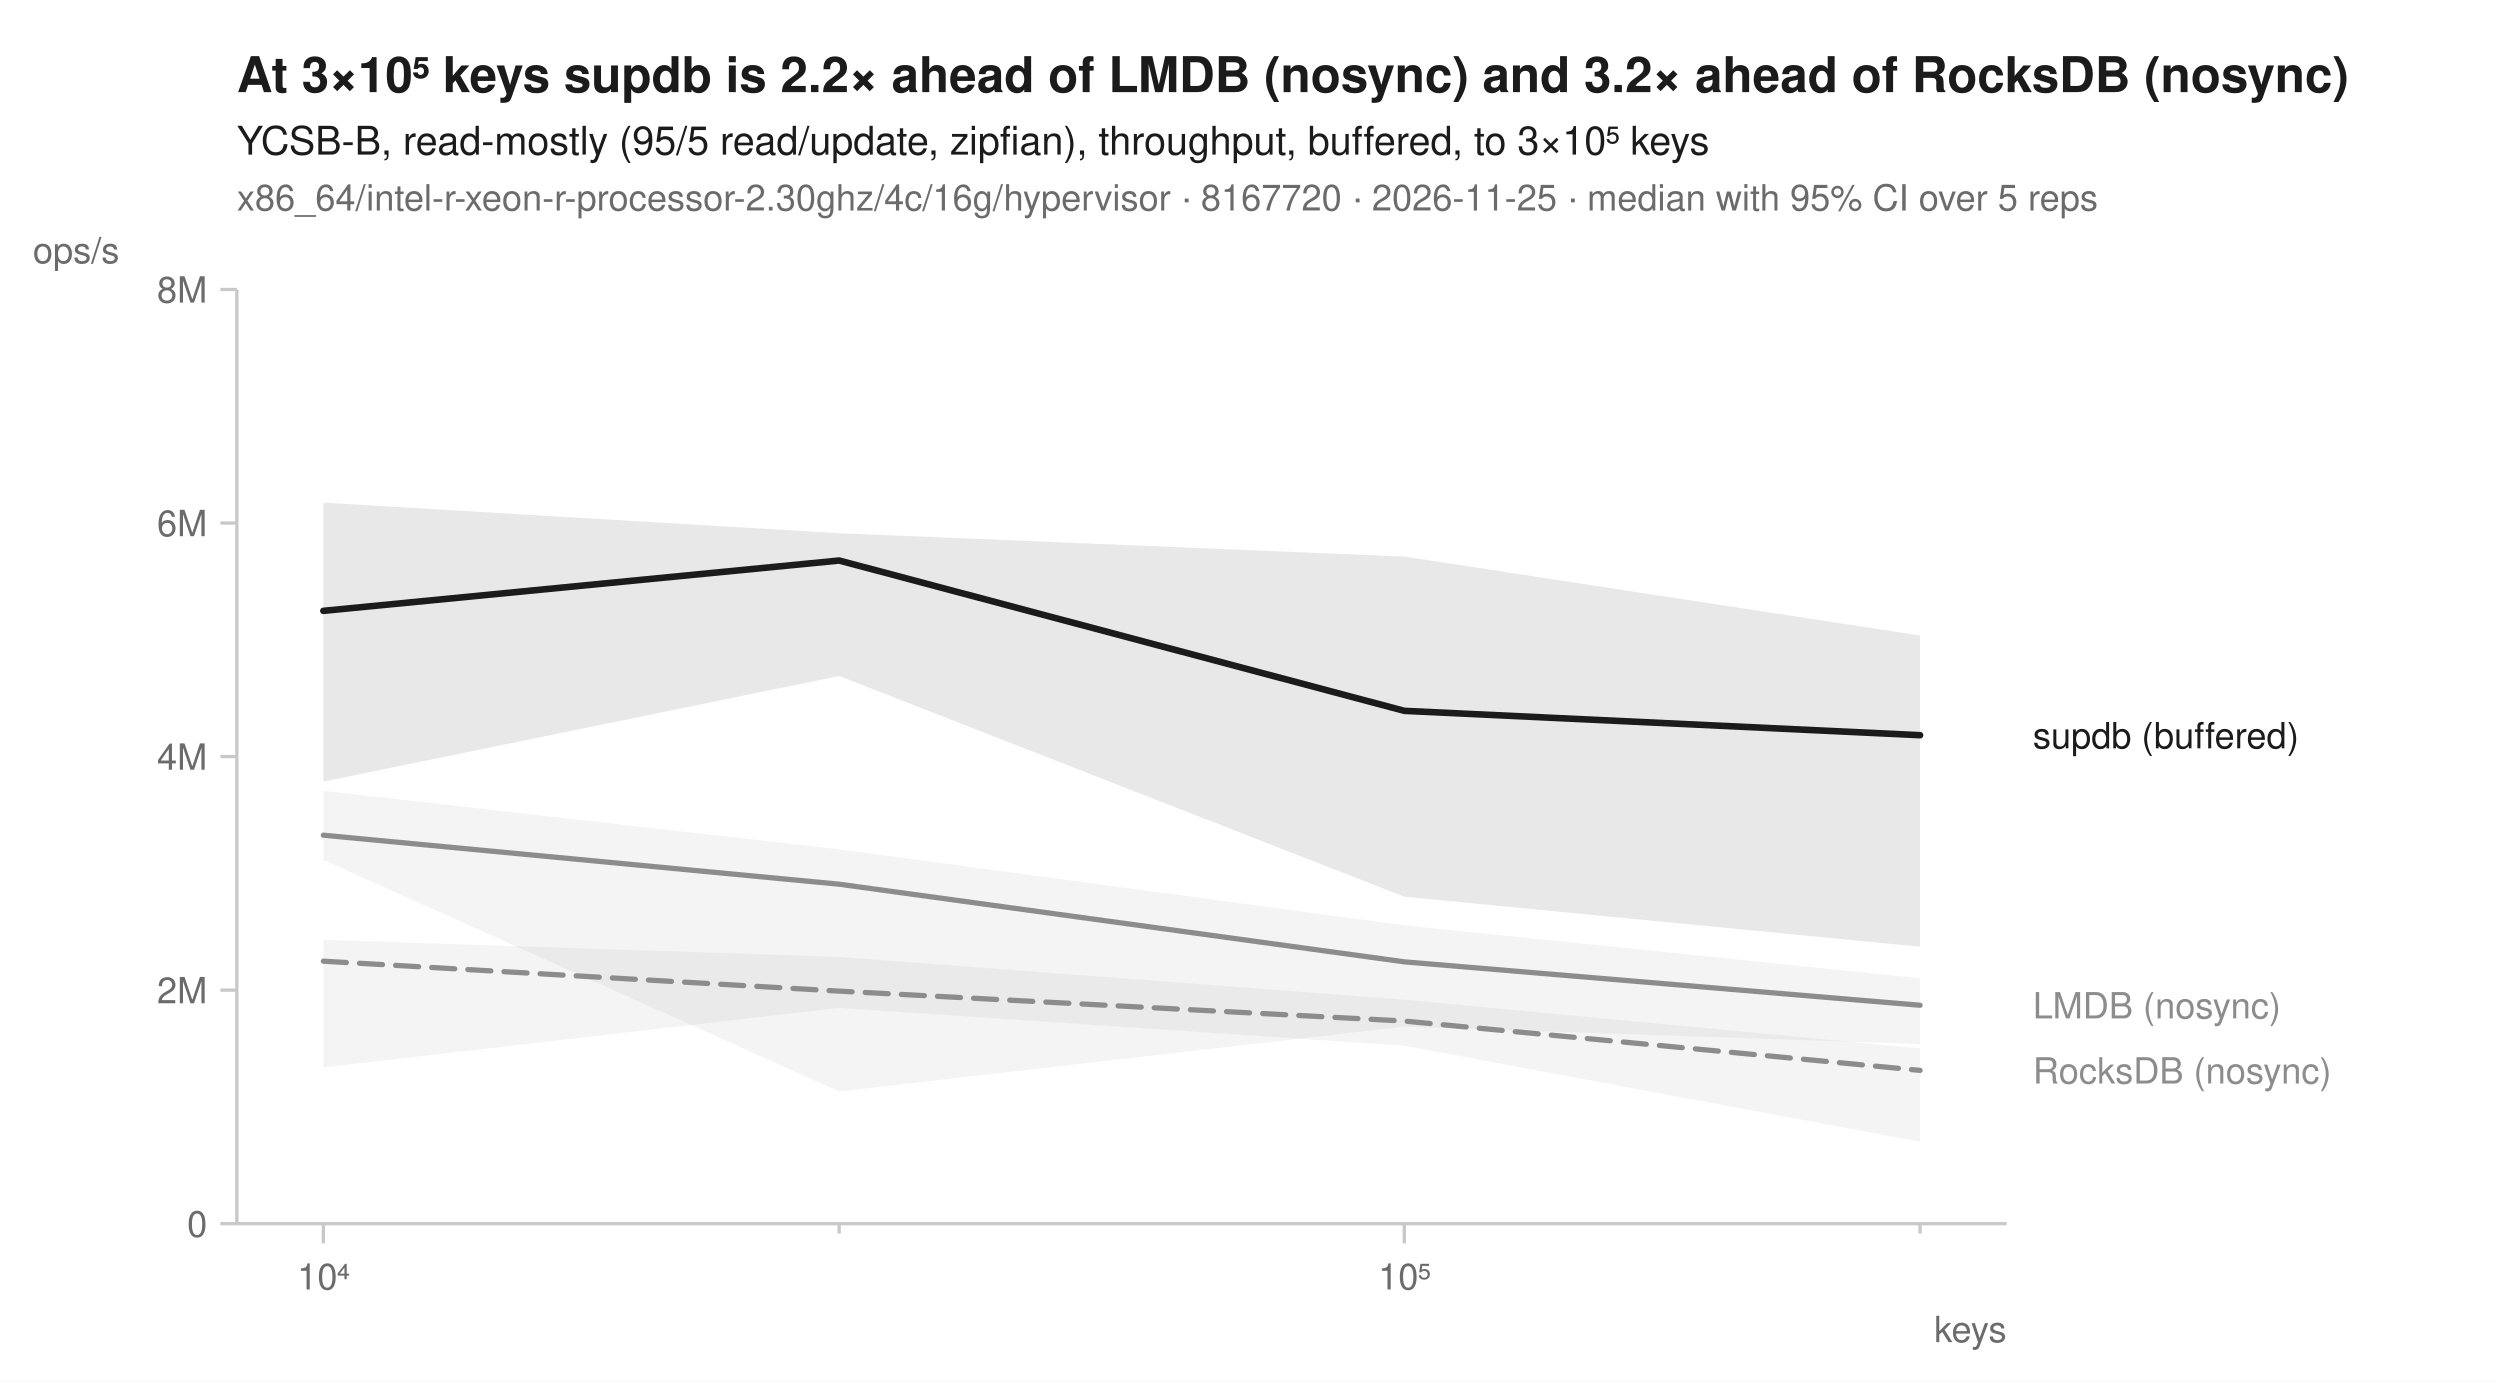
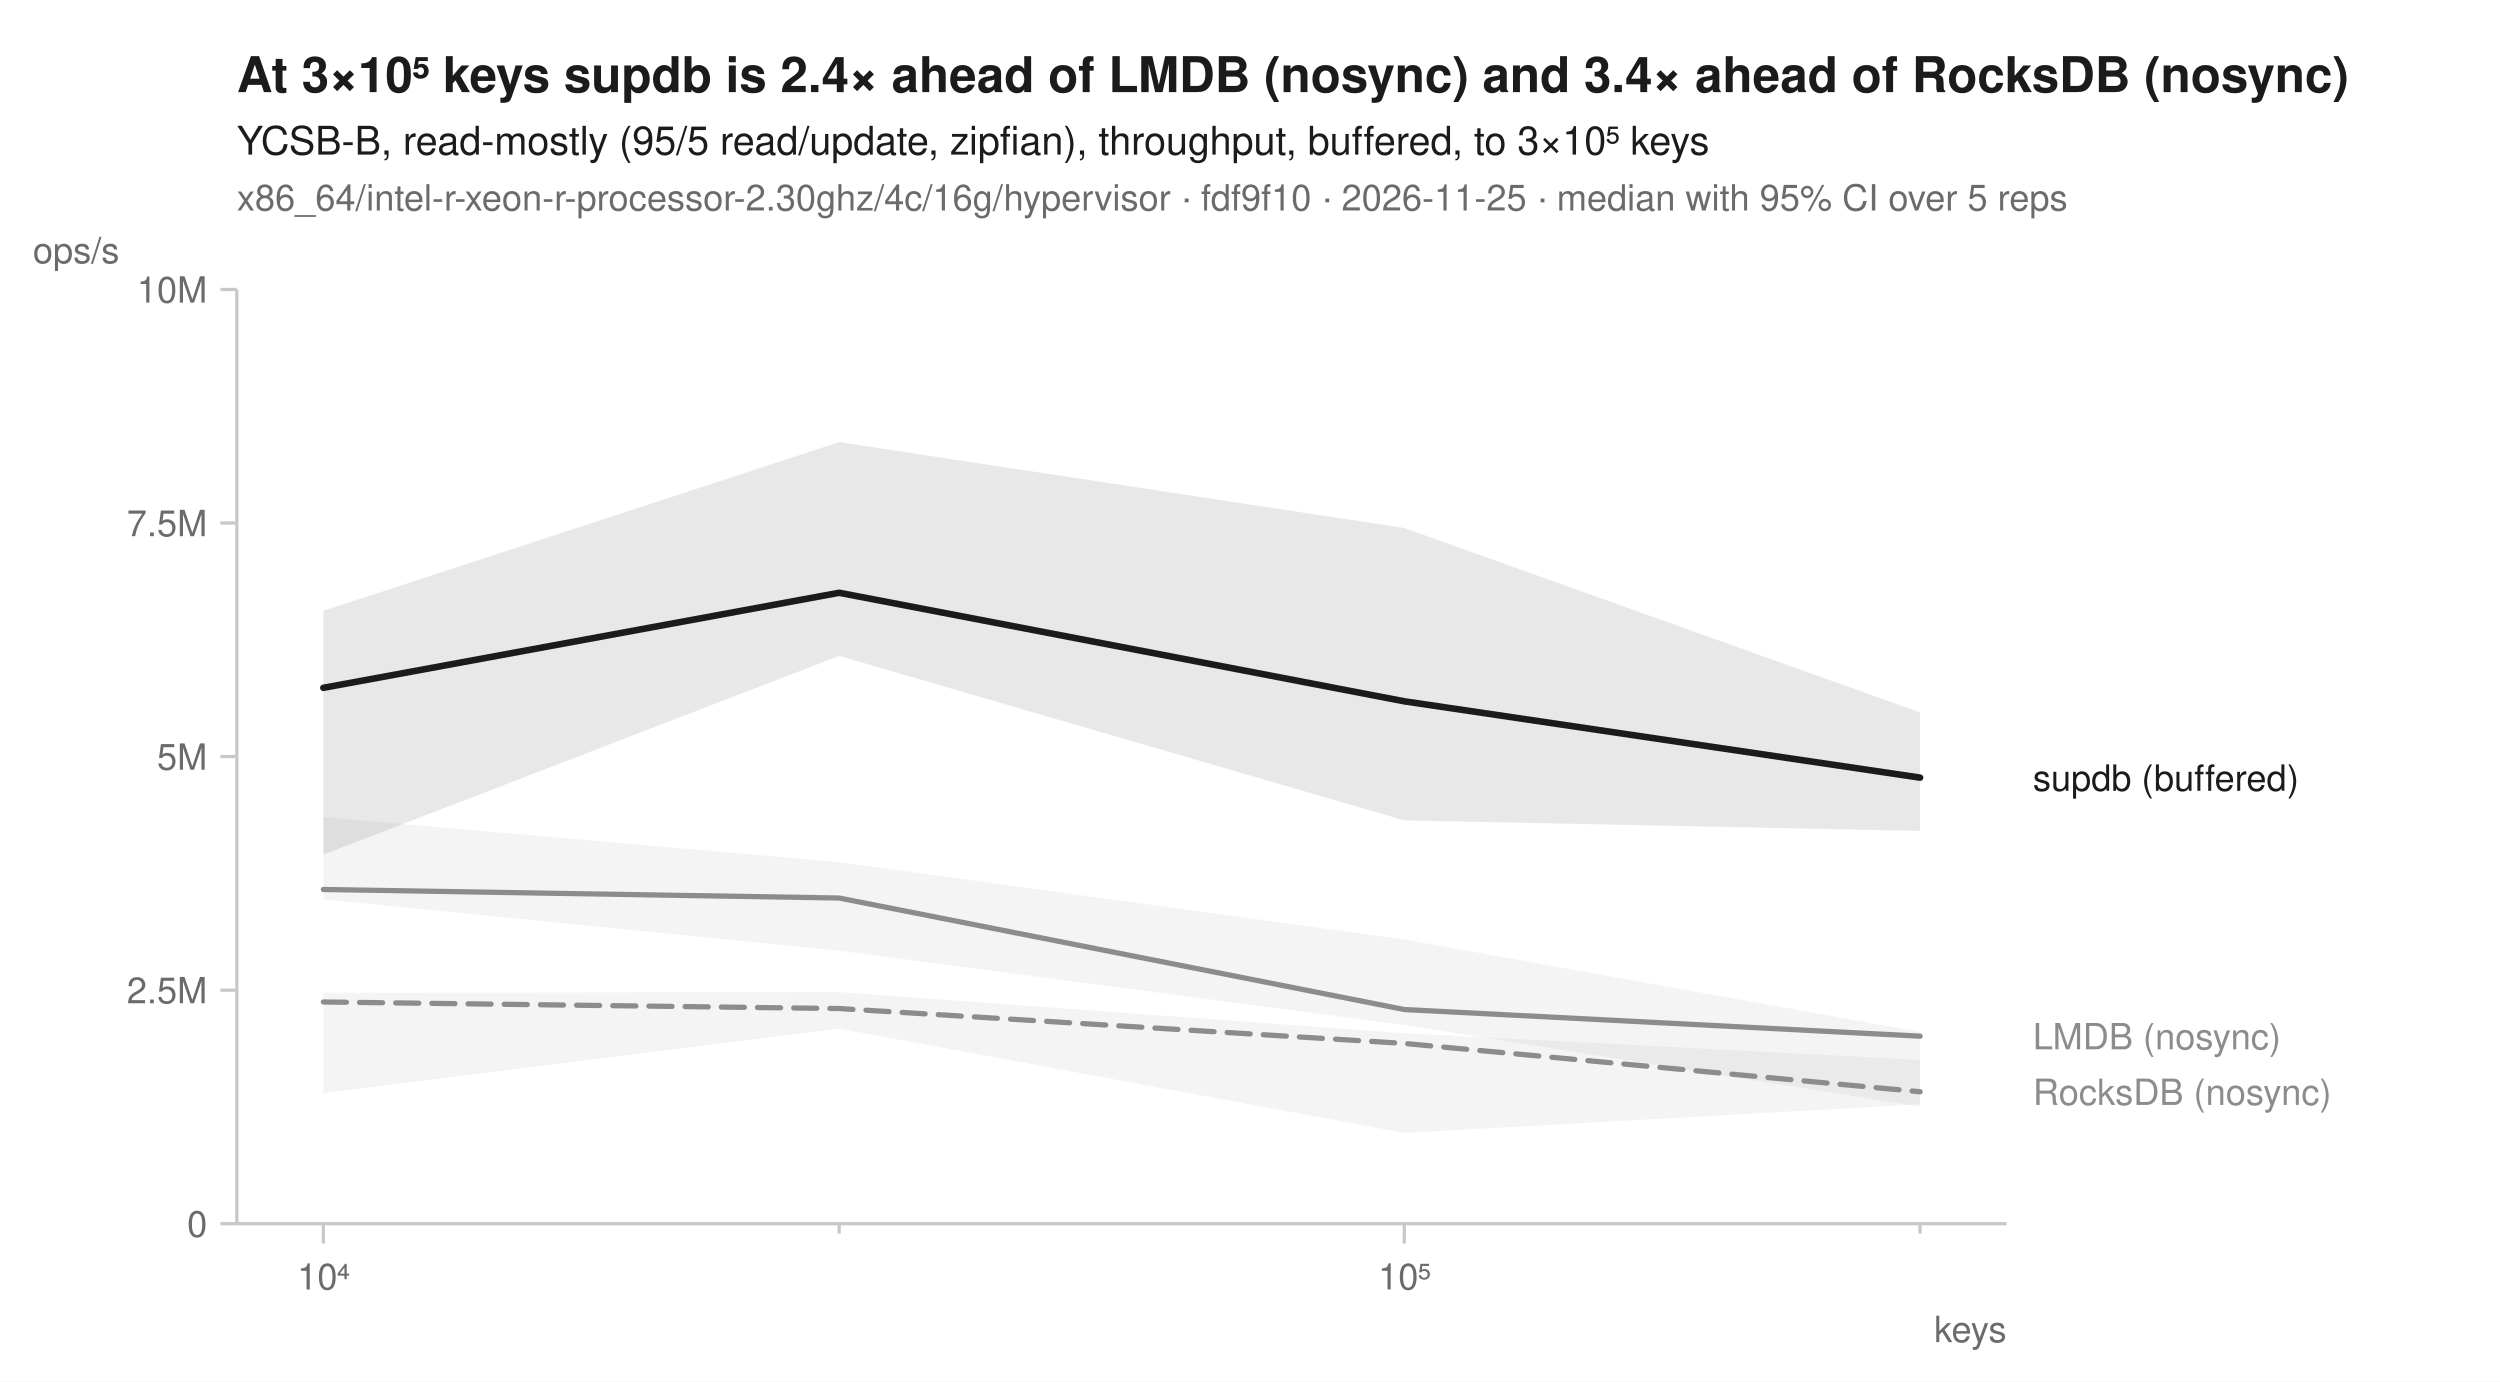
<svg xmlns="http://www.w3.org/2000/svg" width="760" height="420" viewBox="0 0 760 420" font-family="-apple-system, BlinkMacSystemFont, 'Segoe UI', Helvetica, Arial, sans-serif" fill="#1b1b1b">
  <rect width="760" height="420" fill="white" />
-   <text x="72" y="28" font-size="15" font-weight="600">At 3×10⁵ keys supdb is 2.2× ahead of LMDB (nosync) and 3.2× ahead of RocksDB (nosync)</text>
+   <text x="72" y="28" font-size="15" font-weight="600">At 3×10⁵ keys supdb is 2.4× ahead of LMDB (nosync) and 3.4× ahead of RocksDB (nosync)</text>
  <text x="72" y="47" font-size="12">YCSB-B, read-mostly (95/5 read/update, zipfian), throughput, buffered, to 3×10⁵ keys</text>
-   <text x="72" y="64" font-size="11" fill="#6b6b6b">x86_64/intel-r-xeon-r-processor-2.30ghz/4c/16g/hypervisor · 8167720 · 2026-11-25 · median with 95% CI over 5 reps</text>
+   <text x="72" y="64" font-size="11" fill="#6b6b6b">x86_64/intel-r-xeon-r-processor-2.30ghz/4c/16g/hypervisor · fdf9f10 · 2026-11-25 · median with 95% CI over 5 reps</text>
  <line x1="72" y1="372" x2="610" y2="372" stroke="#c8c8c8" stroke-width="1" />
  <line x1="72" y1="88" x2="72" y2="372" stroke="#c8c8c8" stroke-width="1" />
  <line x1="98.3" y1="372" x2="98.3" y2="378" stroke="#c8c8c8" stroke-width="1" />
  <text x="98.3" y="392" font-size="11" text-anchor="middle" fill="#6b6b6b">10⁴</text>
  <line x1="255.1" y1="372" x2="255.1" y2="375" stroke="#c8c8c8" stroke-width="1" />
  <line x1="426.9" y1="372" x2="426.9" y2="378" stroke="#c8c8c8" stroke-width="1" />
  <text x="426.9" y="392" font-size="11" text-anchor="middle" fill="#6b6b6b">10⁵</text>
  <line x1="583.7" y1="372" x2="583.7" y2="375" stroke="#c8c8c8" stroke-width="1" />
  <text x="610" y="408" font-size="11" text-anchor="end" fill="#6b6b6b">keys</text>
  <line x1="67" y1="372.0" x2="72" y2="372.0" stroke="#c8c8c8" stroke-width="1" />
  <text x="63" y="376.0" font-size="11" text-anchor="end" fill="#6b6b6b">0</text>
  <line x1="67" y1="301.0" x2="72" y2="301.0" stroke="#c8c8c8" stroke-width="1" />
-   <text x="63" y="305.0" font-size="11" text-anchor="end" fill="#6b6b6b">2M</text>
+   <text x="63" y="305.0" font-size="11" text-anchor="end" fill="#6b6b6b">2.5M</text>
  <line x1="67" y1="230.0" x2="72" y2="230.0" stroke="#c8c8c8" stroke-width="1" />
-   <text x="63" y="234.0" font-size="11" text-anchor="end" fill="#6b6b6b">4M</text>
+   <text x="63" y="234.0" font-size="11" text-anchor="end" fill="#6b6b6b">5M</text>
  <line x1="67" y1="159.0" x2="72" y2="159.0" stroke="#c8c8c8" stroke-width="1" />
-   <text x="63" y="163.0" font-size="11" text-anchor="end" fill="#6b6b6b">6M</text>
+   <text x="63" y="163.0" font-size="11" text-anchor="end" fill="#6b6b6b">7.5M</text>
  <line x1="67" y1="88.0" x2="72" y2="88.0" stroke="#c8c8c8" stroke-width="1" />
-   <text x="63" y="92.0" font-size="11" text-anchor="end" fill="#6b6b6b">8M</text>
+   <text x="63" y="92.0" font-size="11" text-anchor="end" fill="#6b6b6b">10M</text>
  <text x="10" y="80" font-size="11" text-anchor="start" fill="#6b6b6b">ops/s</text>
-   <path d="M98.3,285.7 L255.1,290.9 L426.9,303.9 L583.7,318.7 L583.7,347.1 L426.9,317.9 L255.1,306.4 L98.3,324.5 Z" fill="#8c8c8c" fill-opacity="0.10" />
-   <path d="M98.3,240.4 L255.1,258.2 L426.9,281.3 L583.7,297.4 L583.7,317.4 L426.9,312.1 L255.1,331.8 L98.3,261.4 Z" fill="#8c8c8c" fill-opacity="0.10" />
-   <path d="M98.3,152.8 L255.1,162.1 L426.9,169.2 L583.7,193.2 L583.7,287.8 L426.9,272.6 L255.1,205.5 L98.3,237.6 Z" fill="#1b1b1b" fill-opacity="0.10" />
-   <path d="M98.3,292.2 L255.1,301.3 L426.9,310.4 L583.7,325.4 " fill="none" stroke="#8c8c8c" stroke-width="1.6" stroke-linejoin="round" stroke-linecap="round" stroke-dasharray="7,4" />
-   <path d="M98.3,253.9 L255.1,268.8 L426.9,292.4 L583.7,305.6 " fill="none" stroke="#8c8c8c" stroke-width="1.6" stroke-linejoin="round" stroke-linecap="round" />
-   <path d="M98.3,185.7 L255.1,170.4 L426.9,216.1 L583.7,223.5 " fill="none" stroke="#1b1b1b" stroke-width="2" stroke-linejoin="round" stroke-linecap="round" />
-   <text x="618.0" y="227.5" font-size="11" fill="#1b1b1b">supdb (buffered)</text>
-   <text x="618.0" y="309.6" font-size="11" fill="#8c8c8c">LMDB (nosync)</text>
-   <text x="618.0" y="329.4" font-size="11" fill="#8c8c8c">RocksDB (nosync)</text>
+   <path d="M98.3,301.8 L255.1,301.6 L426.9,314.1 L583.7,322.2 L583.7,335.7 L426.9,344.4 L255.1,312.7 L98.3,332.3 Z" fill="#8c8c8c" fill-opacity="0.10" />
+   <path d="M98.3,248.4 L255.1,262.1 L426.9,285.6 L583.7,313.7 L583.7,336.4 L426.9,311.6 L255.1,289.0 L98.3,273.4 Z" fill="#8c8c8c" fill-opacity="0.10" />
+   <path d="M98.3,185.7 L255.1,134.4 L426.9,160.5 L583.7,216.6 L583.7,252.6 L426.9,249.4 L255.1,199.4 L98.3,259.8 Z" fill="#1b1b1b" fill-opacity="0.10" />
+   <path d="M98.3,304.6 L255.1,306.6 L426.9,317.2 L583.7,331.9 " fill="none" stroke="#8c8c8c" stroke-width="1.6" stroke-linejoin="round" stroke-linecap="round" stroke-dasharray="7,4" />
+   <path d="M98.3,270.4 L255.1,273.0 L426.9,306.9 L583.7,315.0 " fill="none" stroke="#8c8c8c" stroke-width="1.6" stroke-linejoin="round" stroke-linecap="round" />
+   <path d="M98.3,209.1 L255.1,180.2 L426.9,213.2 L583.7,236.4 " fill="none" stroke="#1b1b1b" stroke-width="2" stroke-linejoin="round" stroke-linecap="round" />
+   <text x="618.0" y="240.4" font-size="11" fill="#1b1b1b">supdb (buffered)</text>
+   <text x="618.0" y="319.0" font-size="11" fill="#8c8c8c">LMDB (nosync)</text>
+   <text x="618.0" y="335.9" font-size="11" fill="#8c8c8c">RocksDB (nosync)</text>
</svg>
